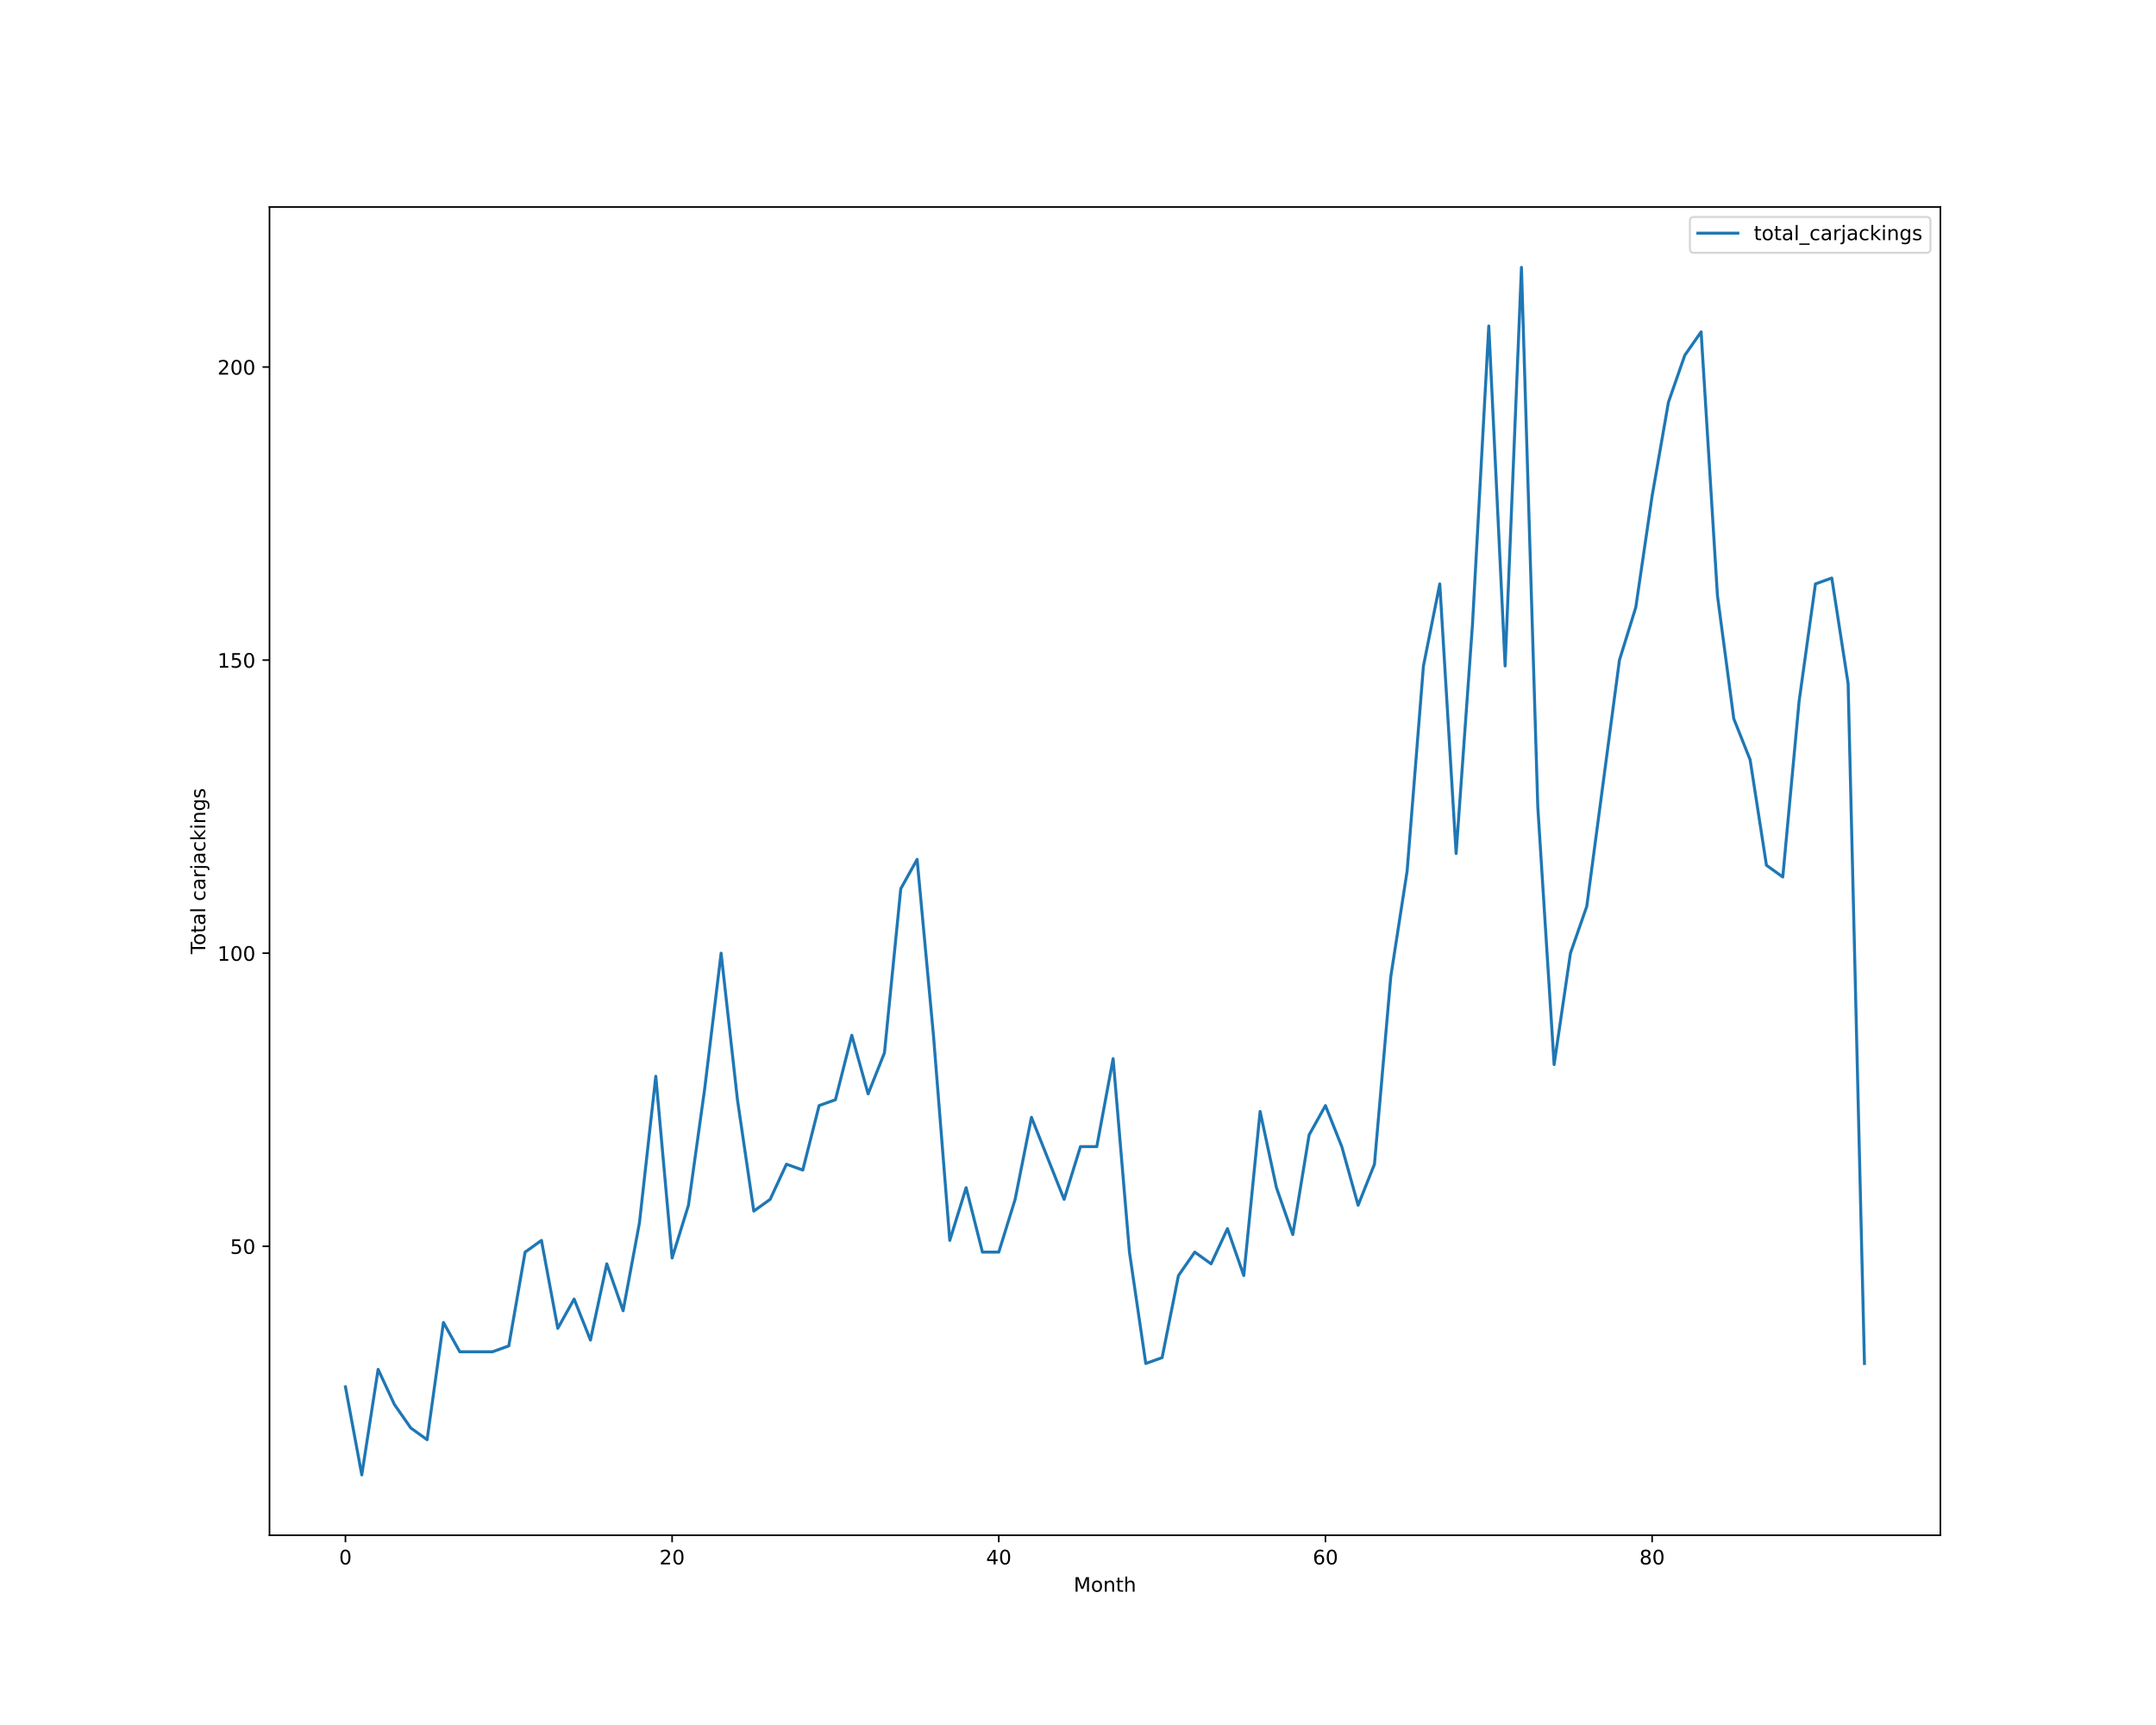
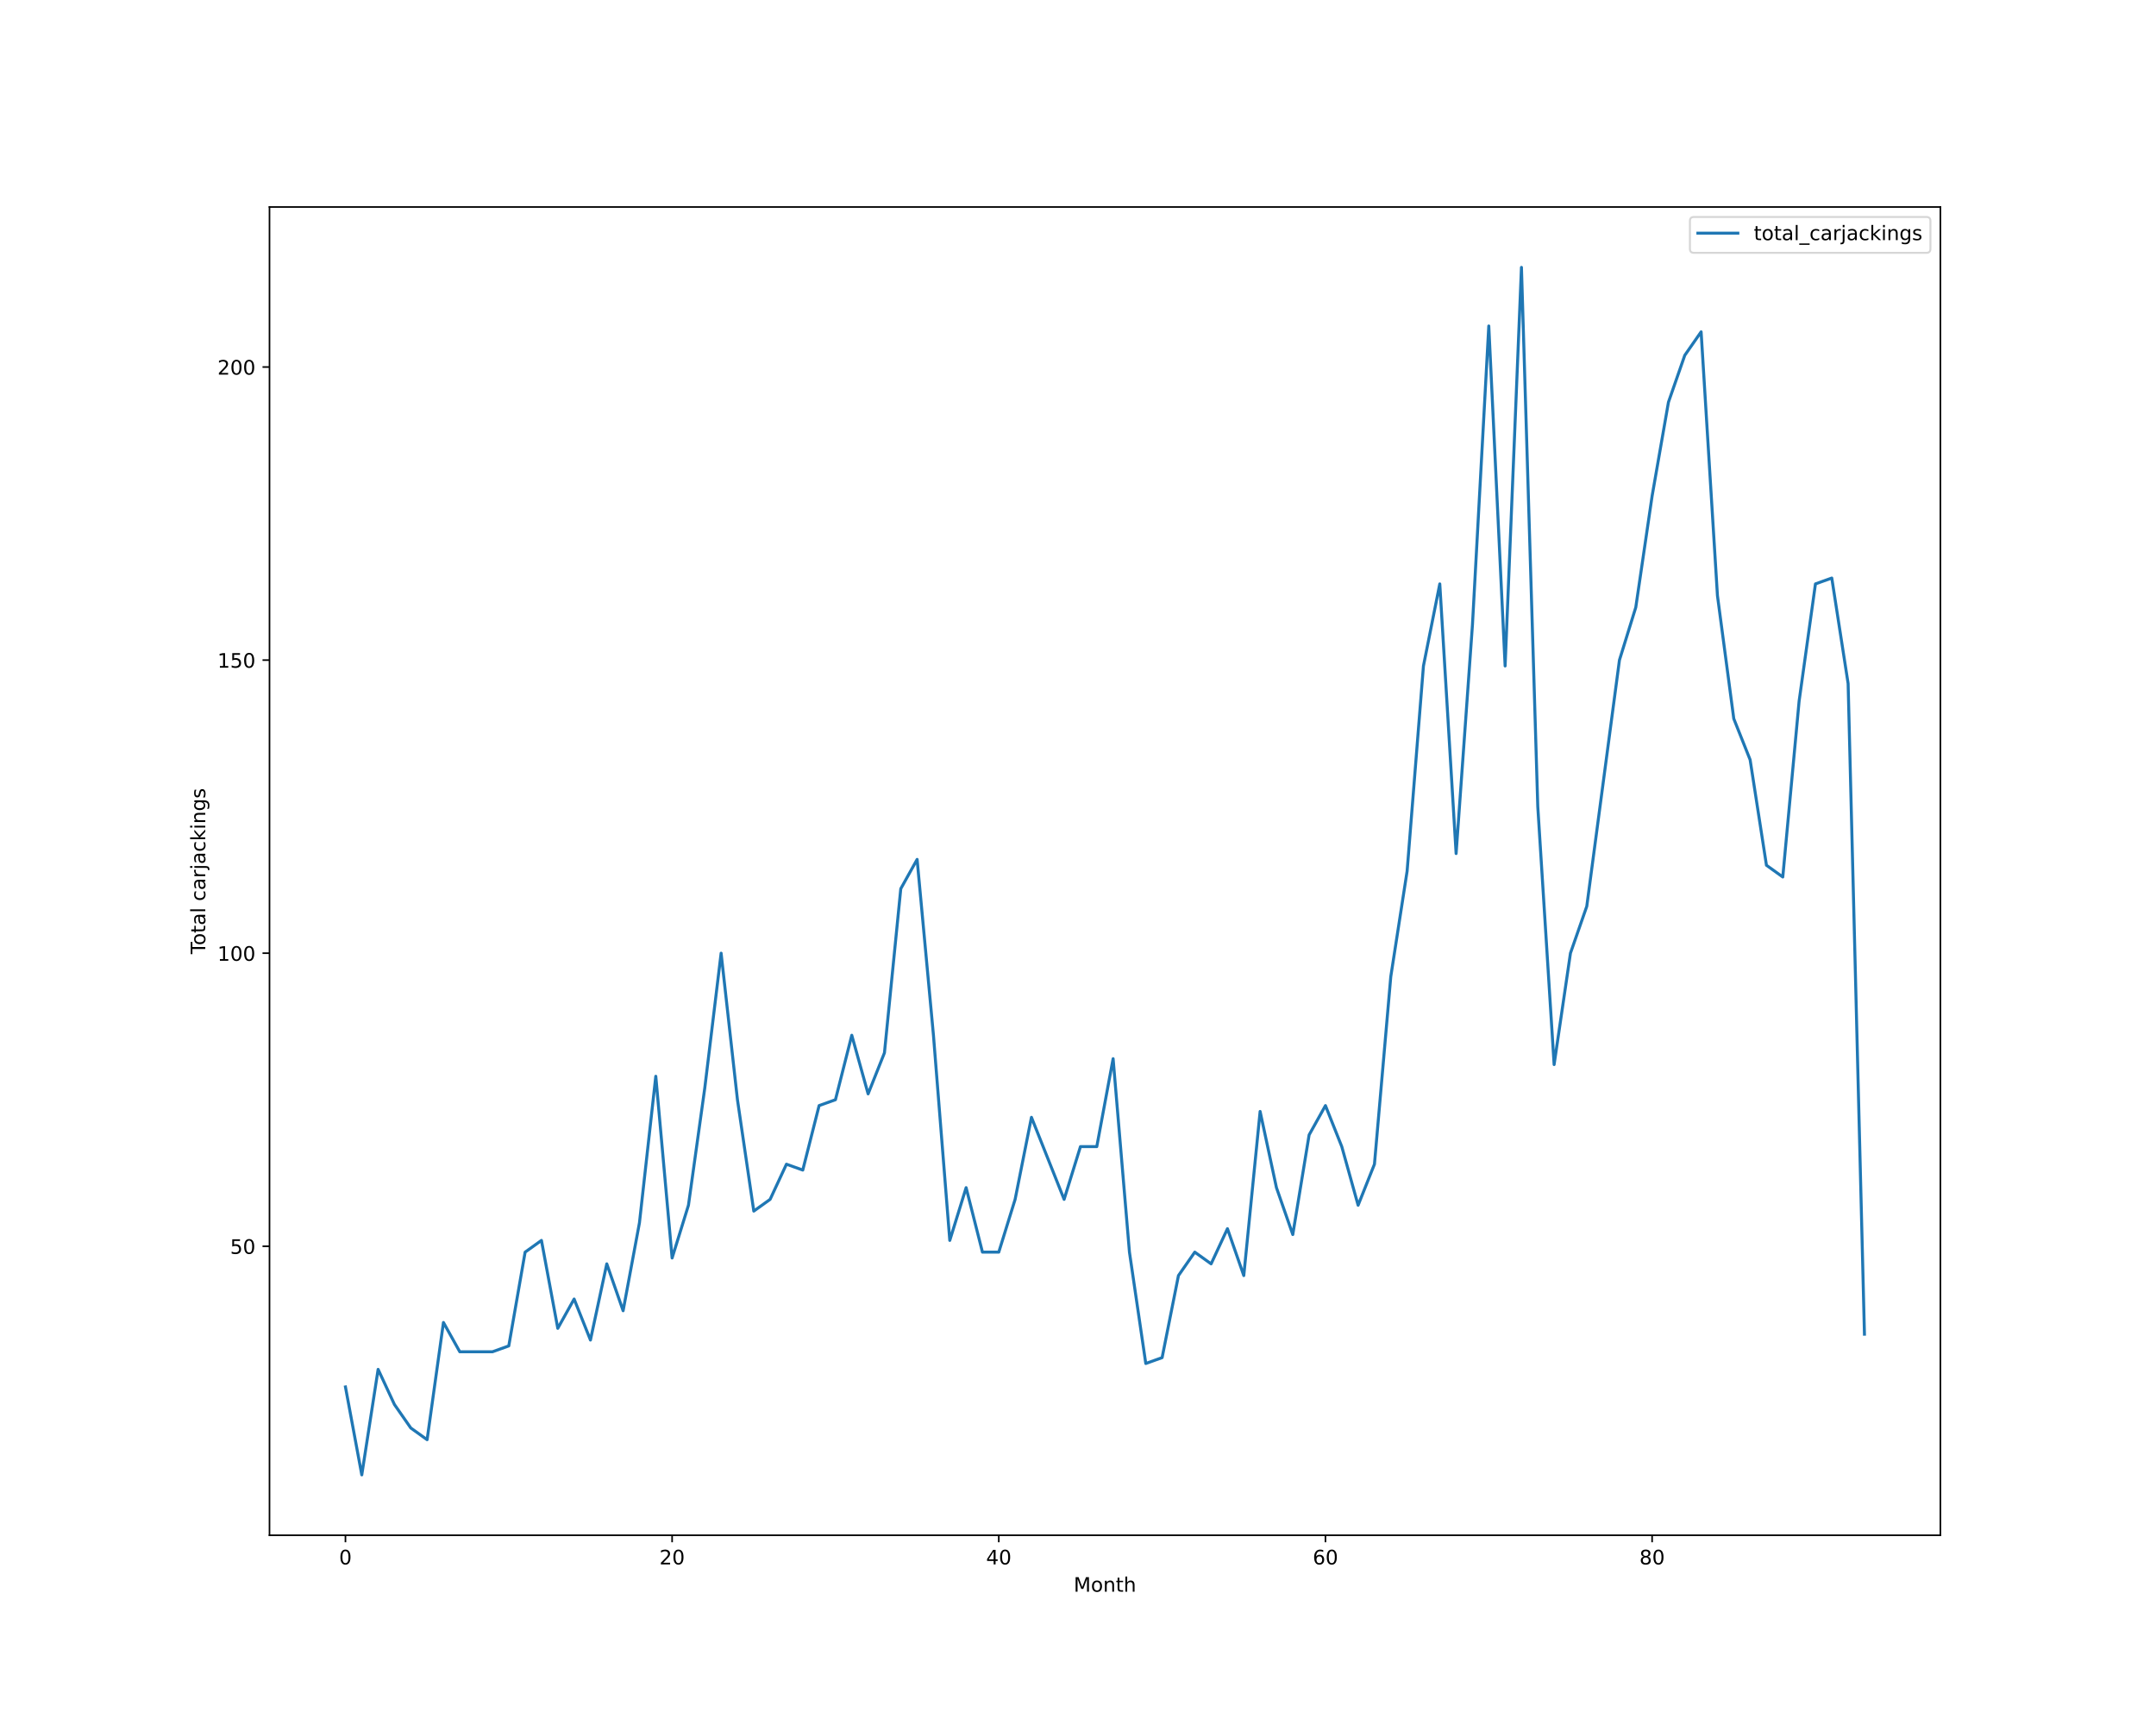
<svg xmlns="http://www.w3.org/2000/svg" xmlns:xlink="http://www.w3.org/1999/xlink" height="864pt" version="1.1" viewBox="0 0 1080 864" width="1080pt">
  <defs>
    <style type="text/css">*{stroke-linecap:butt;stroke-linejoin:round;}</style>
  </defs>
  <g id="figure_1">
    <g id="patch_1">
      <path d="M 0 864  L 1080 864  L 1080 0  L 0 0  z " style="fill:#ffffff;" />
    </g>
    <g id="axes_1">
      <g id="patch_2">
        <path d="M 135 768.96  L 972 768.96  L 972 103.68  L 135 103.68  z " style="fill:#ffffff;" />
      </g>
      <g id="matplotlib.axis_1">
        <g id="xtick_1">
          <g id="line2d_1">
            <defs>
-               <path d="M 0 0  L 0 3.5  " id="ma355c81310" style="stroke:#000000;stroke-width:0.8;" />
-             </defs>
-             <g>
-               <use style="stroke:#000000;stroke-width:0.8;" x="173.045" xlink:href="#ma355c81310" y="768.96" />
+               <path d="M 0 0  L 0 3.5  " id="m96121362ba" style="stroke:#000000;stroke-width:0.8;" />
+             </defs>
+             <g>
+               <use style="stroke:#000000;stroke-width:0.8;" x="173.045" xlink:href="#m96121362ba" y="768.96" />
            </g>
          </g>
          <g id="text_1">
            <g transform="translate(169.8642 783.5584)scale(0.1 -0.1)">
              <defs>
                <path d="M 2034 4250  Q 1547 4250 1301 3770  Q 1056 3291 1056 2328  Q 1056 1369 1301 889  Q 1547 409 2034 409  Q 2525 409 2770 889  Q 3016 1369 3016 2328  Q 3016 3291 2770 3770  Q 2525 4250 2034 4250  z M 2034 4750  Q 2819 4750 3233 4129  Q 3647 3509 3647 2328  Q 3647 1150 3233 529  Q 2819 -91 2034 -91  Q 1250 -91 836 529  Q 422 1150 422 2328  Q 422 3509 836 4129  Q 1250 4750 2034 4750  z " id="DejaVuSans-30" transform="scale(0.015625)" />
              </defs>
              <use xlink:href="#DejaVuSans-30" />
            </g>
          </g>
        </g>
        <g id="xtick_2">
          <g id="line2d_2">
            <g>
-               <use style="stroke:#000000;stroke-width:0.8;" x="336.682" xlink:href="#ma355c81310" y="768.96" />
+               <use style="stroke:#000000;stroke-width:0.8;" x="336.682" xlink:href="#m96121362ba" y="768.96" />
            </g>
          </g>
          <g id="text_2">
            <g transform="translate(330.3193 783.5584)scale(0.1 -0.1)">
              <defs>
                <path d="M 1228 531  L 3431 531  L 3431 0  L 469 0  L 469 531  Q 828 903 1448 1529  Q 2069 2156 2228 2338  Q 2531 2678 2651 2914  Q 2772 3150 2772 3378  Q 2772 3750 2511 3984  Q 2250 4219 1831 4219  Q 1534 4219 1204 4116  Q 875 4013 500 3803  L 500 4441  Q 881 4594 1212 4672  Q 1544 4750 1819 4750  Q 2544 4750 2975 4387  Q 3406 4025 3406 3419  Q 3406 3131 3298 2873  Q 3191 2616 2906 2266  Q 2828 2175 2409 1742  Q 1991 1309 1228 531  z " id="DejaVuSans-32" transform="scale(0.015625)" />
              </defs>
              <use xlink:href="#DejaVuSans-32" />
              <use x="63.623" xlink:href="#DejaVuSans-30" />
            </g>
          </g>
        </g>
        <g id="xtick_3">
          <g id="line2d_3">
            <g>
-               <use style="stroke:#000000;stroke-width:0.8;" x="500.318" xlink:href="#ma355c81310" y="768.96" />
+               <use style="stroke:#000000;stroke-width:0.8;" x="500.318" xlink:href="#m96121362ba" y="768.96" />
            </g>
          </g>
          <g id="text_3">
            <g transform="translate(493.9557 783.5584)scale(0.1 -0.1)">
              <defs>
                <path d="M 2419 4116  L 825 1625  L 2419 1625  L 2419 4116  z M 2253 4666  L 3047 4666  L 3047 1625  L 3713 1625  L 3713 1100  L 3047 1100  L 3047 0  L 2419 0  L 2419 1100  L 313 1100  L 313 1709  L 2253 4666  z " id="DejaVuSans-34" transform="scale(0.015625)" />
              </defs>
              <use xlink:href="#DejaVuSans-34" />
              <use x="63.623" xlink:href="#DejaVuSans-30" />
            </g>
          </g>
        </g>
        <g id="xtick_4">
          <g id="line2d_4">
            <g>
-               <use style="stroke:#000000;stroke-width:0.8;" x="663.955" xlink:href="#ma355c81310" y="768.96" />
+               <use style="stroke:#000000;stroke-width:0.8;" x="663.955" xlink:href="#m96121362ba" y="768.96" />
            </g>
          </g>
          <g id="text_4">
            <g transform="translate(657.592 783.5584)scale(0.1 -0.1)">
              <defs>
                <path d="M 2113 2584  Q 1688 2584 1439 2293  Q 1191 2003 1191 1497  Q 1191 994 1439 701  Q 1688 409 2113 409  Q 2538 409 2786 701  Q 3034 994 3034 1497  Q 3034 2003 2786 2293  Q 2538 2584 2113 2584  z M 3366 4563  L 3366 3988  Q 3128 4100 2886 4159  Q 2644 4219 2406 4219  Q 1781 4219 1451 3797  Q 1122 3375 1075 2522  Q 1259 2794 1537 2939  Q 1816 3084 2150 3084  Q 2853 3084 3261 2657  Q 3669 2231 3669 1497  Q 3669 778 3244 343  Q 2819 -91 2113 -91  Q 1303 -91 875 529  Q 447 1150 447 2328  Q 447 3434 972 4092  Q 1497 4750 2381 4750  Q 2619 4750 2861 4703  Q 3103 4656 3366 4563  z " id="DejaVuSans-36" transform="scale(0.015625)" />
              </defs>
              <use xlink:href="#DejaVuSans-36" />
              <use x="63.623" xlink:href="#DejaVuSans-30" />
            </g>
          </g>
        </g>
        <g id="xtick_5">
          <g id="line2d_5">
            <g>
-               <use style="stroke:#000000;stroke-width:0.8;" x="827.591" xlink:href="#ma355c81310" y="768.96" />
+               <use style="stroke:#000000;stroke-width:0.8;" x="827.591" xlink:href="#m96121362ba" y="768.96" />
            </g>
          </g>
          <g id="text_5">
            <g transform="translate(821.2284 783.5584)scale(0.1 -0.1)">
              <defs>
                <path d="M 2034 2216  Q 1584 2216 1326 1975  Q 1069 1734 1069 1313  Q 1069 891 1326 650  Q 1584 409 2034 409  Q 2484 409 2743 651  Q 3003 894 3003 1313  Q 3003 1734 2745 1975  Q 2488 2216 2034 2216  z M 1403 2484  Q 997 2584 770 2862  Q 544 3141 544 3541  Q 544 4100 942 4425  Q 1341 4750 2034 4750  Q 2731 4750 3128 4425  Q 3525 4100 3525 3541  Q 3525 3141 3298 2862  Q 3072 2584 2669 2484  Q 3125 2378 3379 2068  Q 3634 1759 3634 1313  Q 3634 634 3220 271  Q 2806 -91 2034 -91  Q 1263 -91 848 271  Q 434 634 434 1313  Q 434 1759 690 2068  Q 947 2378 1403 2484  z M 1172 3481  Q 1172 3119 1398 2916  Q 1625 2713 2034 2713  Q 2441 2713 2670 2916  Q 2900 3119 2900 3481  Q 2900 3844 2670 4047  Q 2441 4250 2034 4250  Q 1625 4250 1398 4047  Q 1172 3844 1172 3481  z " id="DejaVuSans-38" transform="scale(0.015625)" />
              </defs>
              <use xlink:href="#DejaVuSans-38" />
              <use x="63.623" xlink:href="#DejaVuSans-30" />
            </g>
          </g>
        </g>
        <g id="text_6">
          <g transform="translate(537.8289 797.2366)scale(0.1 -0.1)">
            <defs>
              <path d="M 628 4666  L 1569 4666  L 2759 1491  L 3956 4666  L 4897 4666  L 4897 0  L 4281 0  L 4281 4097  L 3078 897  L 2444 897  L 1241 4097  L 1241 0  L 628 0  L 628 4666  z " id="DejaVuSans-4d" transform="scale(0.015625)" />
              <path d="M 1959 3097  Q 1497 3097 1228 2736  Q 959 2375 959 1747  Q 959 1119 1226 758  Q 1494 397 1959 397  Q 2419 397 2687 759  Q 2956 1122 2956 1747  Q 2956 2369 2687 2733  Q 2419 3097 1959 3097  z M 1959 3584  Q 2709 3584 3137 3096  Q 3566 2609 3566 1747  Q 3566 888 3137 398  Q 2709 -91 1959 -91  Q 1206 -91 779 398  Q 353 888 353 1747  Q 353 2609 779 3096  Q 1206 3584 1959 3584  z " id="DejaVuSans-6f" transform="scale(0.015625)" />
              <path d="M 3513 2113  L 3513 0  L 2938 0  L 2938 2094  Q 2938 2591 2744 2837  Q 2550 3084 2163 3084  Q 1697 3084 1428 2787  Q 1159 2491 1159 1978  L 1159 0  L 581 0  L 581 3500  L 1159 3500  L 1159 2956  Q 1366 3272 1645 3428  Q 1925 3584 2291 3584  Q 2894 3584 3203 3211  Q 3513 2838 3513 2113  z " id="DejaVuSans-6e" transform="scale(0.015625)" />
              <path d="M 1172 4494  L 1172 3500  L 2356 3500  L 2356 3053  L 1172 3053  L 1172 1153  Q 1172 725 1289 603  Q 1406 481 1766 481  L 2356 481  L 2356 0  L 1766 0  Q 1100 0 847 248  Q 594 497 594 1153  L 594 3053  L 172 3053  L 172 3500  L 594 3500  L 594 4494  L 1172 4494  z " id="DejaVuSans-74" transform="scale(0.015625)" />
              <path d="M 3513 2113  L 3513 0  L 2938 0  L 2938 2094  Q 2938 2591 2744 2837  Q 2550 3084 2163 3084  Q 1697 3084 1428 2787  Q 1159 2491 1159 1978  L 1159 0  L 581 0  L 581 4863  L 1159 4863  L 1159 2956  Q 1366 3272 1645 3428  Q 1925 3584 2291 3584  Q 2894 3584 3203 3211  Q 3513 2838 3513 2113  z " id="DejaVuSans-68" transform="scale(0.015625)" />
            </defs>
            <use xlink:href="#DejaVuSans-4d" />
            <use x="86.279" xlink:href="#DejaVuSans-6f" />
            <use x="147.461" xlink:href="#DejaVuSans-6e" />
            <use x="210.84" xlink:href="#DejaVuSans-74" />
            <use x="250.049" xlink:href="#DejaVuSans-68" />
          </g>
        </g>
      </g>
      <g id="matplotlib.axis_2">
        <g id="ytick_1">
          <g id="line2d_6">
            <defs>
-               <path d="M 0 0  L -3.5 0  " id="m5f8d96e99d" style="stroke:#000000;stroke-width:0.8;" />
-             </defs>
-             <g>
-               <use style="stroke:#000000;stroke-width:0.8;" x="135" xlink:href="#m5f8d96e99d" y="624.219" />
+               <path d="M 0 0  L -3.5 0  " id="mef2a722e97" style="stroke:#000000;stroke-width:0.8;" />
+             </defs>
+             <g>
+               <use style="stroke:#000000;stroke-width:0.8;" x="135" xlink:href="#mef2a722e97" y="624.219" />
            </g>
          </g>
          <g id="text_7">
            <g transform="translate(115.275 628.0182)scale(0.1 -0.1)">
              <defs>
                <path d="M 691 4666  L 3169 4666  L 3169 4134  L 1269 4134  L 1269 2991  Q 1406 3038 1543 3061  Q 1681 3084 1819 3084  Q 2600 3084 3056 2656  Q 3513 2228 3513 1497  Q 3513 744 3044 326  Q 2575 -91 1722 -91  Q 1428 -91 1123 -41  Q 819 9 494 109  L 494 744  Q 775 591 1075 516  Q 1375 441 1709 441  Q 2250 441 2565 725  Q 2881 1009 2881 1497  Q 2881 1984 2565 2268  Q 2250 2553 1709 2553  Q 1456 2553 1204 2497  Q 953 2441 691 2322  L 691 4666  z " id="DejaVuSans-35" transform="scale(0.015625)" />
              </defs>
              <use xlink:href="#DejaVuSans-35" />
              <use x="63.623" xlink:href="#DejaVuSans-30" />
            </g>
          </g>
        </g>
        <g id="ytick_2">
          <g id="line2d_7">
            <g>
-               <use style="stroke:#000000;stroke-width:0.8;" x="135" xlink:href="#m5f8d96e99d" y="477.423" />
+               <use style="stroke:#000000;stroke-width:0.8;" x="135" xlink:href="#mef2a722e97" y="477.423" />
            </g>
          </g>
          <g id="text_8">
            <g transform="translate(108.9125 481.2221)scale(0.1 -0.1)">
              <defs>
                <path d="M 794 531  L 1825 531  L 1825 4091  L 703 3866  L 703 4441  L 1819 4666  L 2450 4666  L 2450 531  L 3481 531  L 3481 0  L 794 0  L 794 531  z " id="DejaVuSans-31" transform="scale(0.015625)" />
              </defs>
              <use xlink:href="#DejaVuSans-31" />
              <use x="63.623" xlink:href="#DejaVuSans-30" />
              <use x="127.246" xlink:href="#DejaVuSans-30" />
            </g>
          </g>
        </g>
        <g id="ytick_3">
          <g id="line2d_8">
            <g>
-               <use style="stroke:#000000;stroke-width:0.8;" x="135" xlink:href="#m5f8d96e99d" y="330.627" />
+               <use style="stroke:#000000;stroke-width:0.8;" x="135" xlink:href="#mef2a722e97" y="330.627" />
            </g>
          </g>
          <g id="text_9">
            <g transform="translate(108.9125 334.426)scale(0.1 -0.1)">
              <use xlink:href="#DejaVuSans-31" />
              <use x="63.623" xlink:href="#DejaVuSans-35" />
              <use x="127.246" xlink:href="#DejaVuSans-30" />
            </g>
          </g>
        </g>
        <g id="ytick_4">
          <g id="line2d_9">
            <g>
-               <use style="stroke:#000000;stroke-width:0.8;" x="135" xlink:href="#m5f8d96e99d" y="183.831" />
+               <use style="stroke:#000000;stroke-width:0.8;" x="135" xlink:href="#mef2a722e97" y="183.831" />
            </g>
          </g>
          <g id="text_10">
            <g transform="translate(108.9125 187.6299)scale(0.1 -0.1)">
              <use xlink:href="#DejaVuSans-32" />
              <use x="63.623" xlink:href="#DejaVuSans-30" />
              <use x="127.246" xlink:href="#DejaVuSans-30" />
            </g>
          </g>
        </g>
        <g id="text_11">
          <g transform="translate(102.8328 477.8888)rotate(-90)scale(0.1 -0.1)">
            <defs>
              <path d="M -19 4666  L 3928 4666  L 3928 4134  L 2272 4134  L 2272 0  L 1638 0  L 1638 4134  L -19 4134  L -19 4666  z " id="DejaVuSans-54" transform="scale(0.015625)" />
              <path d="M 2194 1759  Q 1497 1759 1228 1600  Q 959 1441 959 1056  Q 959 750 1161 570  Q 1363 391 1709 391  Q 2188 391 2477 730  Q 2766 1069 2766 1631  L 2766 1759  L 2194 1759  z M 3341 1997  L 3341 0  L 2766 0  L 2766 531  Q 2569 213 2275 61  Q 1981 -91 1556 -91  Q 1019 -91 701 211  Q 384 513 384 1019  Q 384 1609 779 1909  Q 1175 2209 1959 2209  L 2766 2209  L 2766 2266  Q 2766 2663 2505 2880  Q 2244 3097 1772 3097  Q 1472 3097 1187 3025  Q 903 2953 641 2809  L 641 3341  Q 956 3463 1253 3523  Q 1550 3584 1831 3584  Q 2591 3584 2966 3190  Q 3341 2797 3341 1997  z " id="DejaVuSans-61" transform="scale(0.015625)" />
              <path d="M 603 4863  L 1178 4863  L 1178 0  L 603 0  L 603 4863  z " id="DejaVuSans-6c" transform="scale(0.015625)" />
              <path id="DejaVuSans-20" transform="scale(0.015625)" />
              <path d="M 3122 3366  L 3122 2828  Q 2878 2963 2633 3030  Q 2388 3097 2138 3097  Q 1578 3097 1268 2742  Q 959 2388 959 1747  Q 959 1106 1268 751  Q 1578 397 2138 397  Q 2388 397 2633 464  Q 2878 531 3122 666  L 3122 134  Q 2881 22 2623 -34  Q 2366 -91 2075 -91  Q 1284 -91 818 406  Q 353 903 353 1747  Q 353 2603 823 3093  Q 1294 3584 2113 3584  Q 2378 3584 2631 3529  Q 2884 3475 3122 3366  z " id="DejaVuSans-63" transform="scale(0.015625)" />
              <path d="M 2631 2963  Q 2534 3019 2420 3045  Q 2306 3072 2169 3072  Q 1681 3072 1420 2755  Q 1159 2438 1159 1844  L 1159 0  L 581 0  L 581 3500  L 1159 3500  L 1159 2956  Q 1341 3275 1631 3429  Q 1922 3584 2338 3584  Q 2397 3584 2469 3576  Q 2541 3569 2628 3553  L 2631 2963  z " id="DejaVuSans-72" transform="scale(0.015625)" />
              <path d="M 603 3500  L 1178 3500  L 1178 -63  Q 1178 -731 923 -1031  Q 669 -1331 103 -1331  L -116 -1331  L -116 -844  L 38 -844  Q 366 -844 484 -692  Q 603 -541 603 -63  L 603 3500  z M 603 4863  L 1178 4863  L 1178 4134  L 603 4134  L 603 4863  z " id="DejaVuSans-6a" transform="scale(0.015625)" />
              <path d="M 581 4863  L 1159 4863  L 1159 1991  L 2875 3500  L 3609 3500  L 1753 1863  L 3688 0  L 2938 0  L 1159 1709  L 1159 0  L 581 0  L 581 4863  z " id="DejaVuSans-6b" transform="scale(0.015625)" />
              <path d="M 603 3500  L 1178 3500  L 1178 0  L 603 0  L 603 3500  z M 603 4863  L 1178 4863  L 1178 4134  L 603 4134  L 603 4863  z " id="DejaVuSans-69" transform="scale(0.015625)" />
              <path d="M 2906 1791  Q 2906 2416 2648 2759  Q 2391 3103 1925 3103  Q 1463 3103 1205 2759  Q 947 2416 947 1791  Q 947 1169 1205 825  Q 1463 481 1925 481  Q 2391 481 2648 825  Q 2906 1169 2906 1791  z M 3481 434  Q 3481 -459 3084 -895  Q 2688 -1331 1869 -1331  Q 1566 -1331 1297 -1286  Q 1028 -1241 775 -1147  L 775 -588  Q 1028 -725 1275 -790  Q 1522 -856 1778 -856  Q 2344 -856 2625 -561  Q 2906 -266 2906 331  L 2906 616  Q 2728 306 2450 153  Q 2172 0 1784 0  Q 1141 0 747 490  Q 353 981 353 1791  Q 353 2603 747 3093  Q 1141 3584 1784 3584  Q 2172 3584 2450 3431  Q 2728 3278 2906 2969  L 2906 3500  L 3481 3500  L 3481 434  z " id="DejaVuSans-67" transform="scale(0.015625)" />
              <path d="M 2834 3397  L 2834 2853  Q 2591 2978 2328 3040  Q 2066 3103 1784 3103  Q 1356 3103 1142 2972  Q 928 2841 928 2578  Q 928 2378 1081 2264  Q 1234 2150 1697 2047  L 1894 2003  Q 2506 1872 2764 1633  Q 3022 1394 3022 966  Q 3022 478 2636 193  Q 2250 -91 1575 -91  Q 1294 -91 989 -36  Q 684 19 347 128  L 347 722  Q 666 556 975 473  Q 1284 391 1588 391  Q 1994 391 2212 530  Q 2431 669 2431 922  Q 2431 1156 2273 1281  Q 2116 1406 1581 1522  L 1381 1569  Q 847 1681 609 1914  Q 372 2147 372 2553  Q 372 3047 722 3315  Q 1072 3584 1716 3584  Q 2034 3584 2315 3537  Q 2597 3491 2834 3397  z " id="DejaVuSans-73" transform="scale(0.015625)" />
            </defs>
            <use xlink:href="#DejaVuSans-54" />
            <use x="44.084" xlink:href="#DejaVuSans-6f" />
            <use x="105.266" xlink:href="#DejaVuSans-74" />
            <use x="144.475" xlink:href="#DejaVuSans-61" />
            <use x="205.754" xlink:href="#DejaVuSans-6c" />
            <use x="233.537" xlink:href="#DejaVuSans-20" />
            <use x="265.324" xlink:href="#DejaVuSans-63" />
            <use x="320.305" xlink:href="#DejaVuSans-61" />
            <use x="381.584" xlink:href="#DejaVuSans-72" />
            <use x="422.697" xlink:href="#DejaVuSans-6a" />
            <use x="450.48" xlink:href="#DejaVuSans-61" />
            <use x="511.76" xlink:href="#DejaVuSans-63" />
            <use x="566.74" xlink:href="#DejaVuSans-6b" />
            <use x="624.65" xlink:href="#DejaVuSans-69" />
            <use x="652.434" xlink:href="#DejaVuSans-6e" />
            <use x="715.812" xlink:href="#DejaVuSans-67" />
            <use x="779.289" xlink:href="#DejaVuSans-73" />
          </g>
        </g>
      </g>
      <g id="line2d_10">
-         <path clip-path="url(#pc6afa90150)" d="M 173.045 694.681  L 181.227 738.72  L 189.409 685.873  L 197.591 703.489  L 205.773 715.233  L 213.955 721.104  L 222.136 662.386  L 230.318 677.066  L 238.5 677.066  L 246.682 677.066  L 254.864 674.13  L 263.045 627.155  L 271.227 621.283  L 279.409 665.322  L 287.591 650.642  L 295.773 671.194  L 303.955 633.027  L 312.136 656.514  L 320.318 612.475  L 328.5 539.077  L 336.682 630.091  L 344.864 603.668  L 353.045 544.949  L 361.227 477.423  L 369.409 550.821  L 377.591 606.603  L 385.773 600.732  L 393.955 583.116  L 402.136 586.052  L 410.318 553.757  L 418.5 550.821  L 426.682 518.526  L 434.864 547.885  L 443.045 527.334  L 451.227 445.128  L 459.409 430.448  L 467.591 518.526  L 475.773 621.283  L 483.955 594.86  L 492.136 627.155  L 500.318 627.155  L 508.5 600.732  L 516.682 559.629  L 524.864 580.18  L 533.045 600.732  L 541.227 574.308  L 549.409 574.308  L 557.591 530.27  L 565.773 627.155  L 573.955 682.937  L 582.136 680.002  L 590.318 638.899  L 598.5 627.155  L 606.682 633.027  L 614.864 615.411  L 623.045 638.899  L 631.227 556.693  L 639.409 594.86  L 647.591 618.347  L 655.773 568.437  L 663.955 553.757  L 672.136 574.308  L 680.318 603.668  L 688.5 583.116  L 696.682 489.167  L 704.864 436.32  L 713.045 333.563  L 721.227 292.46  L 729.409 427.512  L 737.591 313.011  L 745.773 163.279  L 753.955 333.563  L 762.136 133.92  L 770.318 404.025  L 778.5 533.205  L 786.682 477.423  L 794.864 453.936  L 803.045 392.281  L 811.227 330.627  L 819.409 304.203  L 827.591 248.421  L 835.773 201.446  L 843.955 177.959  L 852.136 166.215  L 860.318 298.332  L 868.5 359.986  L 876.682 380.537  L 884.864 433.384  L 893.045 439.256  L 901.227 351.178  L 909.409 292.46  L 917.591 289.524  L 925.773 342.37  L 933.955 682.937  " style="fill:none;stroke:#1f77b4;stroke-linecap:square;stroke-width:1.5;" />
+         <path clip-path="url(#p80fd04056a)" d="M 173.045 694.681  L 181.227 738.72  L 189.409 685.873  L 197.591 703.489  L 205.773 715.233  L 213.955 721.104  L 222.136 662.386  L 230.318 677.066  L 238.5 677.066  L 246.682 677.066  L 254.864 674.13  L 263.045 627.155  L 271.227 621.283  L 279.409 665.322  L 287.591 650.642  L 295.773 671.194  L 303.955 633.027  L 312.136 656.514  L 320.318 612.475  L 328.5 539.077  L 336.682 630.091  L 344.864 603.668  L 353.045 544.949  L 361.227 477.423  L 369.409 550.821  L 377.591 606.603  L 385.773 600.732  L 393.955 583.116  L 402.136 586.052  L 410.318 553.757  L 418.5 550.821  L 426.682 518.526  L 434.864 547.885  L 443.045 527.334  L 451.227 445.128  L 459.409 430.448  L 467.591 518.526  L 475.773 621.283  L 483.955 594.86  L 492.136 627.155  L 500.318 627.155  L 508.5 600.732  L 516.682 559.629  L 524.864 580.18  L 533.045 600.732  L 541.227 574.308  L 549.409 574.308  L 557.591 530.27  L 565.773 627.155  L 573.955 682.937  L 582.136 680.002  L 590.318 638.899  L 598.5 627.155  L 606.682 633.027  L 614.864 615.411  L 623.045 638.899  L 631.227 556.693  L 639.409 594.86  L 647.591 618.347  L 655.773 568.437  L 663.955 553.757  L 672.136 574.308  L 680.318 603.668  L 688.5 583.116  L 696.682 489.167  L 704.864 436.32  L 713.045 333.563  L 721.227 292.46  L 729.409 427.512  L 737.591 313.011  L 745.773 163.279  L 753.955 333.563  L 762.136 133.92  L 770.318 404.025  L 778.5 533.205  L 786.682 477.423  L 794.864 453.936  L 803.045 392.281  L 811.227 330.627  L 819.409 304.203  L 827.591 248.421  L 835.773 201.446  L 843.955 177.959  L 852.136 166.215  L 860.318 298.332  L 868.5 359.986  L 876.682 380.537  L 884.864 433.384  L 893.045 439.256  L 901.227 351.178  L 909.409 292.46  L 917.591 289.524  L 925.773 342.37  L 933.955 668.258  " style="fill:none;stroke:#1f77b4;stroke-linecap:square;stroke-width:1.5;" />
      </g>
      <g id="patch_3">
        <path d="M 135 768.96  L 135 103.68  " style="fill:none;stroke:#000000;stroke-linecap:square;stroke-linejoin:miter;stroke-width:0.8;" />
      </g>
      <g id="patch_4">
        <path d="M 972 768.96  L 972 103.68  " style="fill:none;stroke:#000000;stroke-linecap:square;stroke-linejoin:miter;stroke-width:0.8;" />
      </g>
      <g id="patch_5">
        <path d="M 135 768.96  L 972 768.96  " style="fill:none;stroke:#000000;stroke-linecap:square;stroke-linejoin:miter;stroke-width:0.8;" />
      </g>
      <g id="patch_6">
        <path d="M 135 103.68  L 972 103.68  " style="fill:none;stroke:#000000;stroke-linecap:square;stroke-linejoin:miter;stroke-width:0.8;" />
      </g>
      <g id="legend_1">
        <g id="patch_7">
          <path d="M 848.528 126.636  L 965 126.636  Q 967 126.636 967 124.636  L 967 110.68  Q 967 108.68 965 108.68  L 848.528 108.68  Q 846.528 108.68 846.528 110.68  L 846.528 124.636  Q 846.528 126.636 848.528 126.636  z " style="fill:#ffffff;opacity:0.8;stroke:#cccccc;stroke-linejoin:miter;" />
        </g>
        <g id="line2d_11">
          <path d="M 850.528 116.778  L 870.528 116.778  " style="fill:none;stroke:#1f77b4;stroke-linecap:square;stroke-width:1.5;" />
        </g>
        <g id="line2d_12" />
        <g id="text_12">
          <g transform="translate(878.5281 120.2784)scale(0.1 -0.1)">
            <defs>
              <path d="M 3263 -1063  L 3263 -1509  L -63 -1509  L -63 -1063  L 3263 -1063  z " id="DejaVuSans-5f" transform="scale(0.015625)" />
            </defs>
            <use xlink:href="#DejaVuSans-74" />
            <use x="39.209" xlink:href="#DejaVuSans-6f" />
            <use x="100.391" xlink:href="#DejaVuSans-74" />
            <use x="139.6" xlink:href="#DejaVuSans-61" />
            <use x="200.879" xlink:href="#DejaVuSans-6c" />
            <use x="228.662" xlink:href="#DejaVuSans-5f" />
            <use x="278.662" xlink:href="#DejaVuSans-63" />
            <use x="333.643" xlink:href="#DejaVuSans-61" />
            <use x="394.922" xlink:href="#DejaVuSans-72" />
            <use x="436.035" xlink:href="#DejaVuSans-6a" />
            <use x="463.818" xlink:href="#DejaVuSans-61" />
            <use x="525.098" xlink:href="#DejaVuSans-63" />
            <use x="580.078" xlink:href="#DejaVuSans-6b" />
            <use x="637.988" xlink:href="#DejaVuSans-69" />
            <use x="665.771" xlink:href="#DejaVuSans-6e" />
            <use x="729.15" xlink:href="#DejaVuSans-67" />
            <use x="792.627" xlink:href="#DejaVuSans-73" />
          </g>
        </g>
      </g>
    </g>
  </g>
  <defs>
-     <clipPath id="pc6afa90150">
+     <clipPath id="p80fd04056a">
      <rect height="665.28" width="837" x="135" y="103.68" />
    </clipPath>
  </defs>
</svg>
